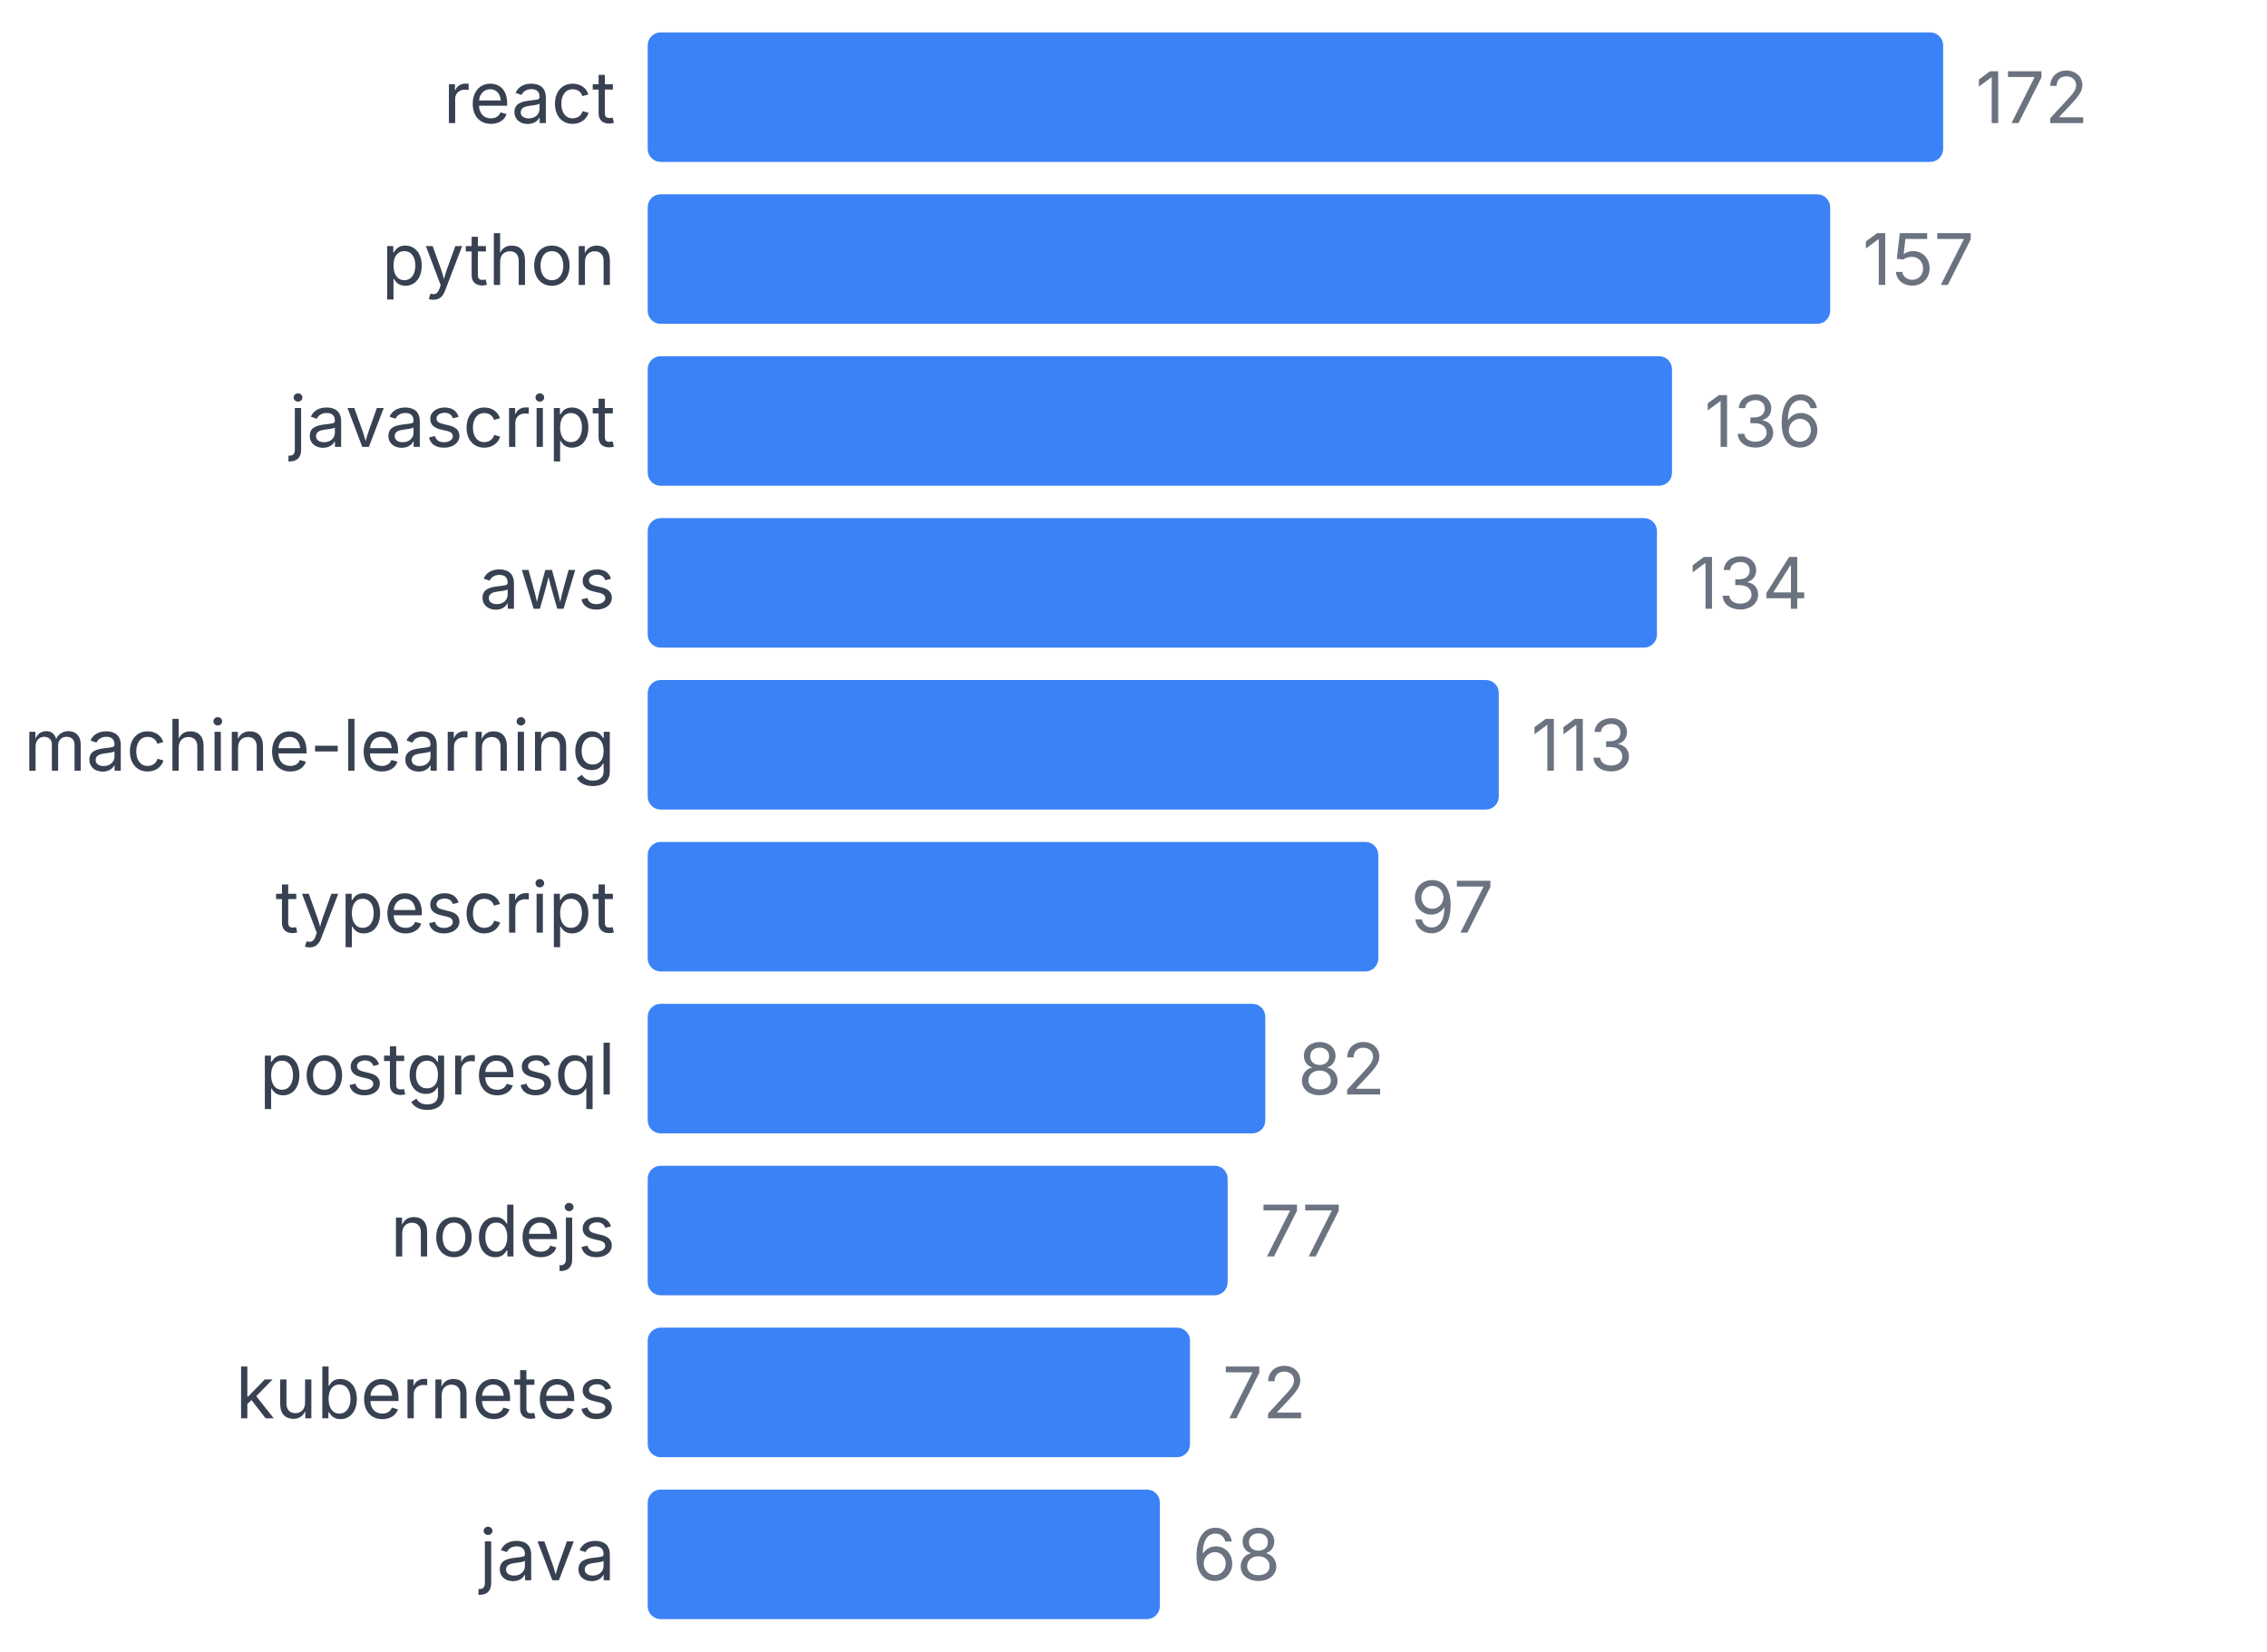
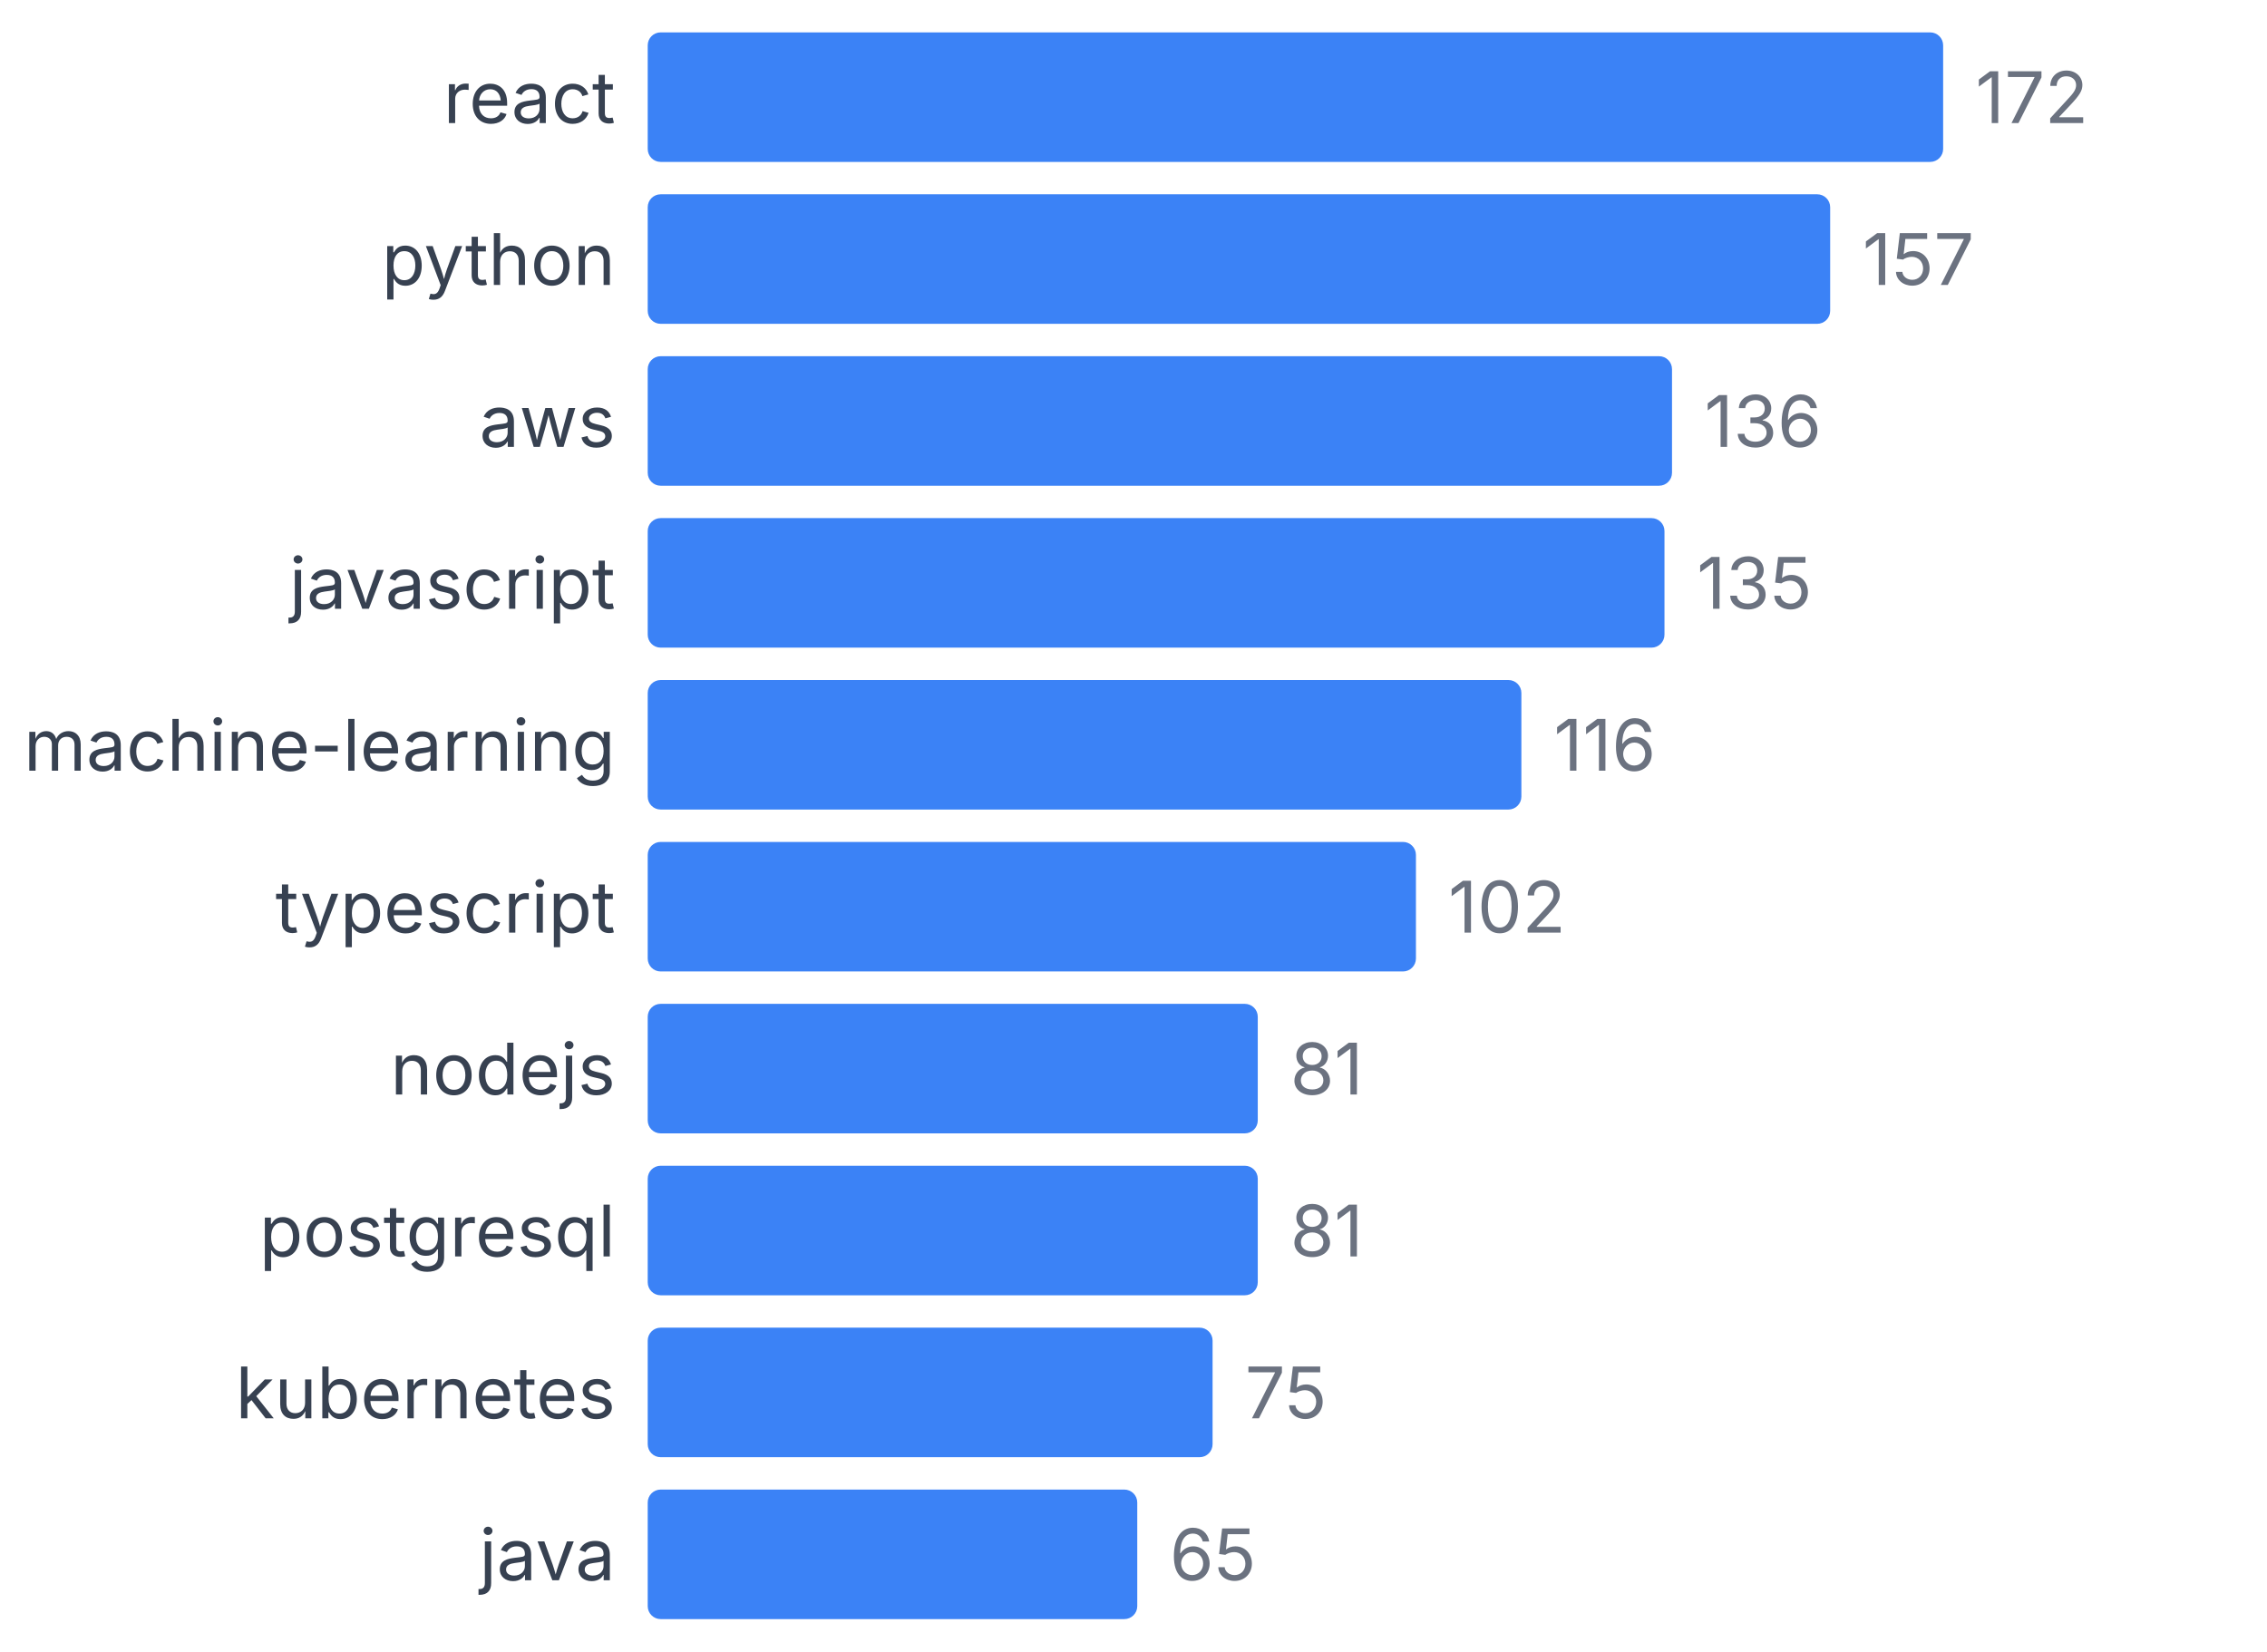
<svg xmlns="http://www.w3.org/2000/svg" width="350" height="255" viewBox="0 0 350 255">
  <style>
    text { font-family: system-ui, -apple-system, sans-serif; }
  </style>
  <text x="95" y="19" text-anchor="end" font-size="11" fill="#374151">react</text>
  <rect x="100" y="5" width="200" height="20" fill="#3b82f6" rx="2" />
  <text x="305" y="19" font-size="11" fill="#6b7280">172</text>
  <text x="95" y="44" text-anchor="end" font-size="11" fill="#374151">python</text>
  <rect x="100" y="30" width="182.558" height="20" fill="#3b82f6" rx="2" />
  <text x="287.558" y="44" font-size="11" fill="#6b7280">157</text>
-   <text x="95" y="69" text-anchor="end" font-size="11" fill="#374151">javascript</text>
+   <text x="95" y="69" text-anchor="end" font-size="11" fill="#374151">aws</text>
  <rect x="100" y="55" width="158.14" height="20" fill="#3b82f6" rx="2" />
  <text x="263.14" y="69" font-size="11" fill="#6b7280">136</text>
-   <text x="95" y="94" text-anchor="end" font-size="11" fill="#374151">aws</text>
-   <rect x="100" y="80" width="155.814" height="20" fill="#3b82f6" rx="2" />
-   <text x="260.814" y="94" font-size="11" fill="#6b7280">134</text>
+   <text x="95" y="94" text-anchor="end" font-size="11" fill="#374151">javascript</text>
+   <rect x="100" y="80" width="156.977" height="20" fill="#3b82f6" rx="2" />
+   <text x="261.977" y="94" font-size="11" fill="#6b7280">135</text>
  <text x="95" y="119" text-anchor="end" font-size="11" fill="#374151">machine-learning</text>
-   <rect x="100" y="105" width="131.395" height="20" fill="#3b82f6" rx="2" />
-   <text x="236.395" y="119" font-size="11" fill="#6b7280">113</text>
+   <rect x="100" y="105" width="134.884" height="20" fill="#3b82f6" rx="2" />
+   <text x="239.884" y="119" font-size="11" fill="#6b7280">116</text>
  <text x="95" y="144" text-anchor="end" font-size="11" fill="#374151">typescript</text>
-   <rect x="100" y="130" width="112.791" height="20" fill="#3b82f6" rx="2" />
-   <text x="217.791" y="144" font-size="11" fill="#6b7280">97</text>
-   <text x="95" y="169" text-anchor="end" font-size="11" fill="#374151">postgresql</text>
-   <rect x="100" y="155" width="95.349" height="20" fill="#3b82f6" rx="2" />
-   <text x="200.349" y="169" font-size="11" fill="#6b7280">82</text>
-   <text x="95" y="194" text-anchor="end" font-size="11" fill="#374151">nodejs</text>
-   <rect x="100" y="180" width="89.535" height="20" fill="#3b82f6" rx="2" />
-   <text x="194.535" y="194" font-size="11" fill="#6b7280">77</text>
+   <rect x="100" y="130" width="118.605" height="20" fill="#3b82f6" rx="2" />
+   <text x="223.605" y="144" font-size="11" fill="#6b7280">102</text>
+   <text x="95" y="169" text-anchor="end" font-size="11" fill="#374151">nodejs</text>
+   <rect x="100" y="155" width="94.186" height="20" fill="#3b82f6" rx="2" />
+   <text x="199.186" y="169" font-size="11" fill="#6b7280">81</text>
+   <text x="95" y="194" text-anchor="end" font-size="11" fill="#374151">postgresql</text>
+   <rect x="100" y="180" width="94.186" height="20" fill="#3b82f6" rx="2" />
+   <text x="199.186" y="194" font-size="11" fill="#6b7280">81</text>
  <text x="95" y="219" text-anchor="end" font-size="11" fill="#374151">kubernetes</text>
-   <rect x="100" y="205" width="83.721" height="20" fill="#3b82f6" rx="2" />
-   <text x="188.721" y="219" font-size="11" fill="#6b7280">72</text>
+   <rect x="100" y="205" width="87.209" height="20" fill="#3b82f6" rx="2" />
+   <text x="192.209" y="219" font-size="11" fill="#6b7280">75</text>
  <text x="95" y="244" text-anchor="end" font-size="11" fill="#374151">java</text>
-   <rect x="100" y="230" width="79.07" height="20" fill="#3b82f6" rx="2" />
-   <text x="184.07" y="244" font-size="11" fill="#6b7280">68</text>
+   <rect x="100" y="230" width="75.581" height="20" fill="#3b82f6" rx="2" />
+   <text x="180.581" y="244" font-size="11" fill="#6b7280">65</text>
</svg>
